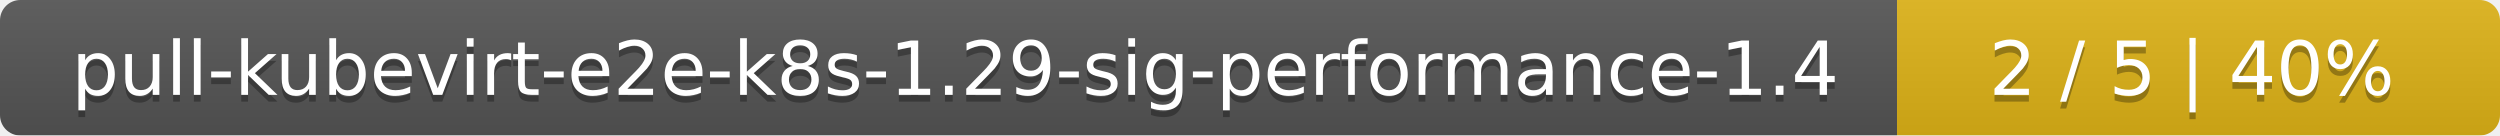
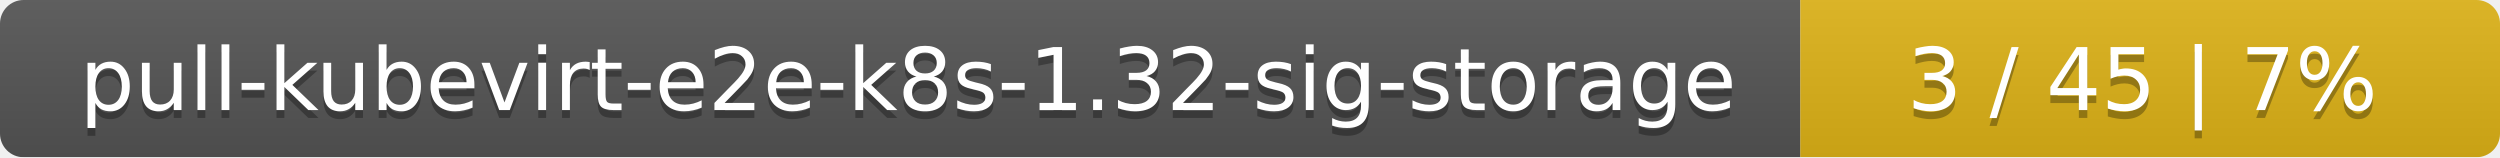
- <svg xmlns="http://www.w3.org/2000/svg" width="369" height="20">
+ <svg xmlns="http://www.w3.org/2000/svg" width="318" height="20">
  <linearGradient id="smooth" x2="0" y2="100%">
    <stop offset="0" stop-color="#bbb" stop-opacity=".1" />
    <stop offset="1" stop-opacity=".1" />
  </linearGradient>
  <mask id="round">
-     <rect width="369" height="20" rx="3" fill="#fff" />
+     <rect width="318" height="20" rx="3" fill="#fff" />
  </mask>
  <g mask="url(#round)">
-     <rect width="280" height="20" fill="#555" />
-     <rect x="280" width="89" height="20" fill="#dfb317" />
-     <rect width="369" height="20" fill="url(#smooth)" />
+     <rect width="229" height="20" fill="#555" />
+     <rect x="229" width="89" height="20" fill="#dfb317" />
+     <rect width="318" height="20" fill="url(#smooth)" />
  </g>
  <g fill="#fff" text-anchor="middle" font-family="DejaVu Sans,Verdana,Geneva,sans-serif" font-size="11">
-     <text x="141" y="15" fill="#010101" fill-opacity=".3">pull-kubevirt-e2e-k8s-1.29-sig-performance-1.4</text>
-     <text x="141" y="14">pull-kubevirt-e2e-k8s-1.29-sig-performance-1.4</text>
-     <text x="323.5" y="15" fill="#010101" fill-opacity=".3">2 / 5    |    40%</text>
-     <text x="323.5" y="14">2 / 5    |    40%</text>
+     <text x="115.5" y="15" fill="#010101" fill-opacity=".3">pull-kubevirt-e2e-k8s-1.32-sig-storage</text>
+     <text x="115.5" y="14">pull-kubevirt-e2e-k8s-1.32-sig-storage</text>
+     <text x="272.5" y="15" fill="#010101" fill-opacity=".3">3 / 45    |    7%</text>
+     <text x="272.5" y="14">3 / 45    |    7%</text>
  </g>
</svg>
